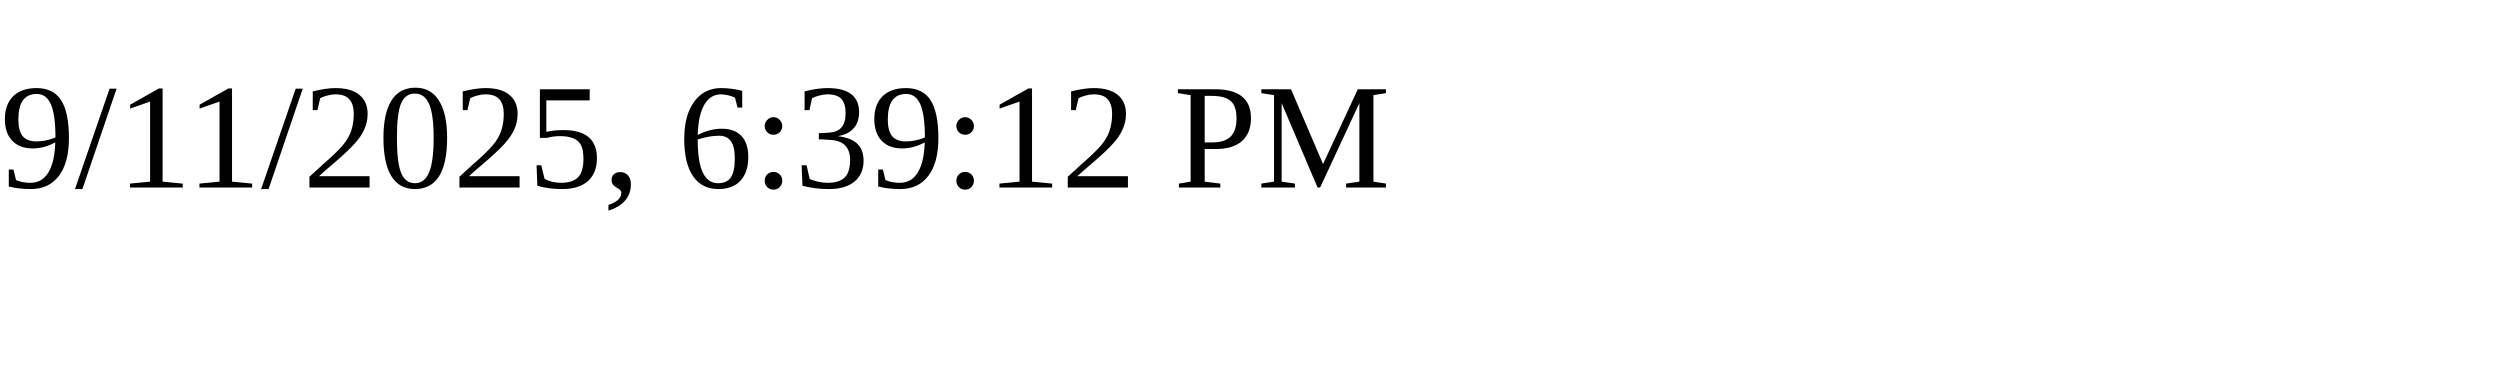
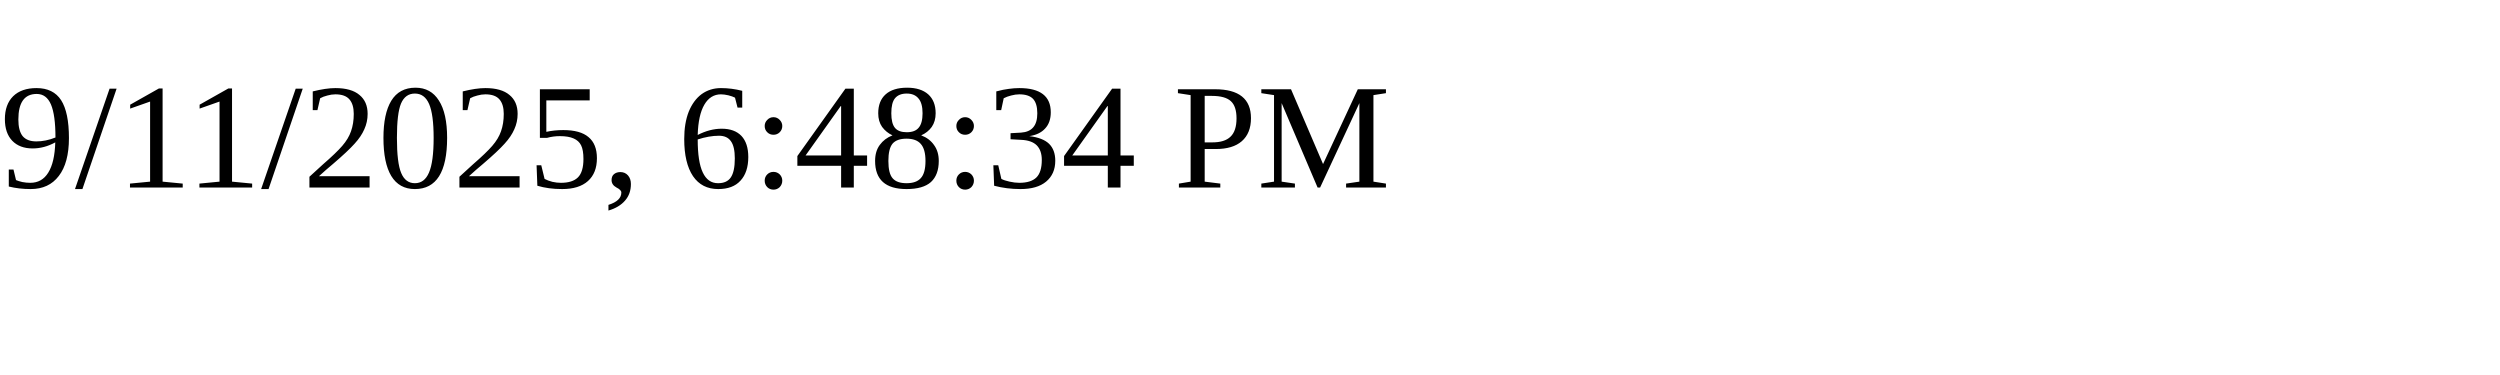
<svg xmlns="http://www.w3.org/2000/svg" height="30" width="200">
-   <text x="0" y="15">9/11/2025, 6:39:12 PM</text>
+   <text x="0" y="15">9/11/2025, 6:48:34 PM</text>
</svg>
